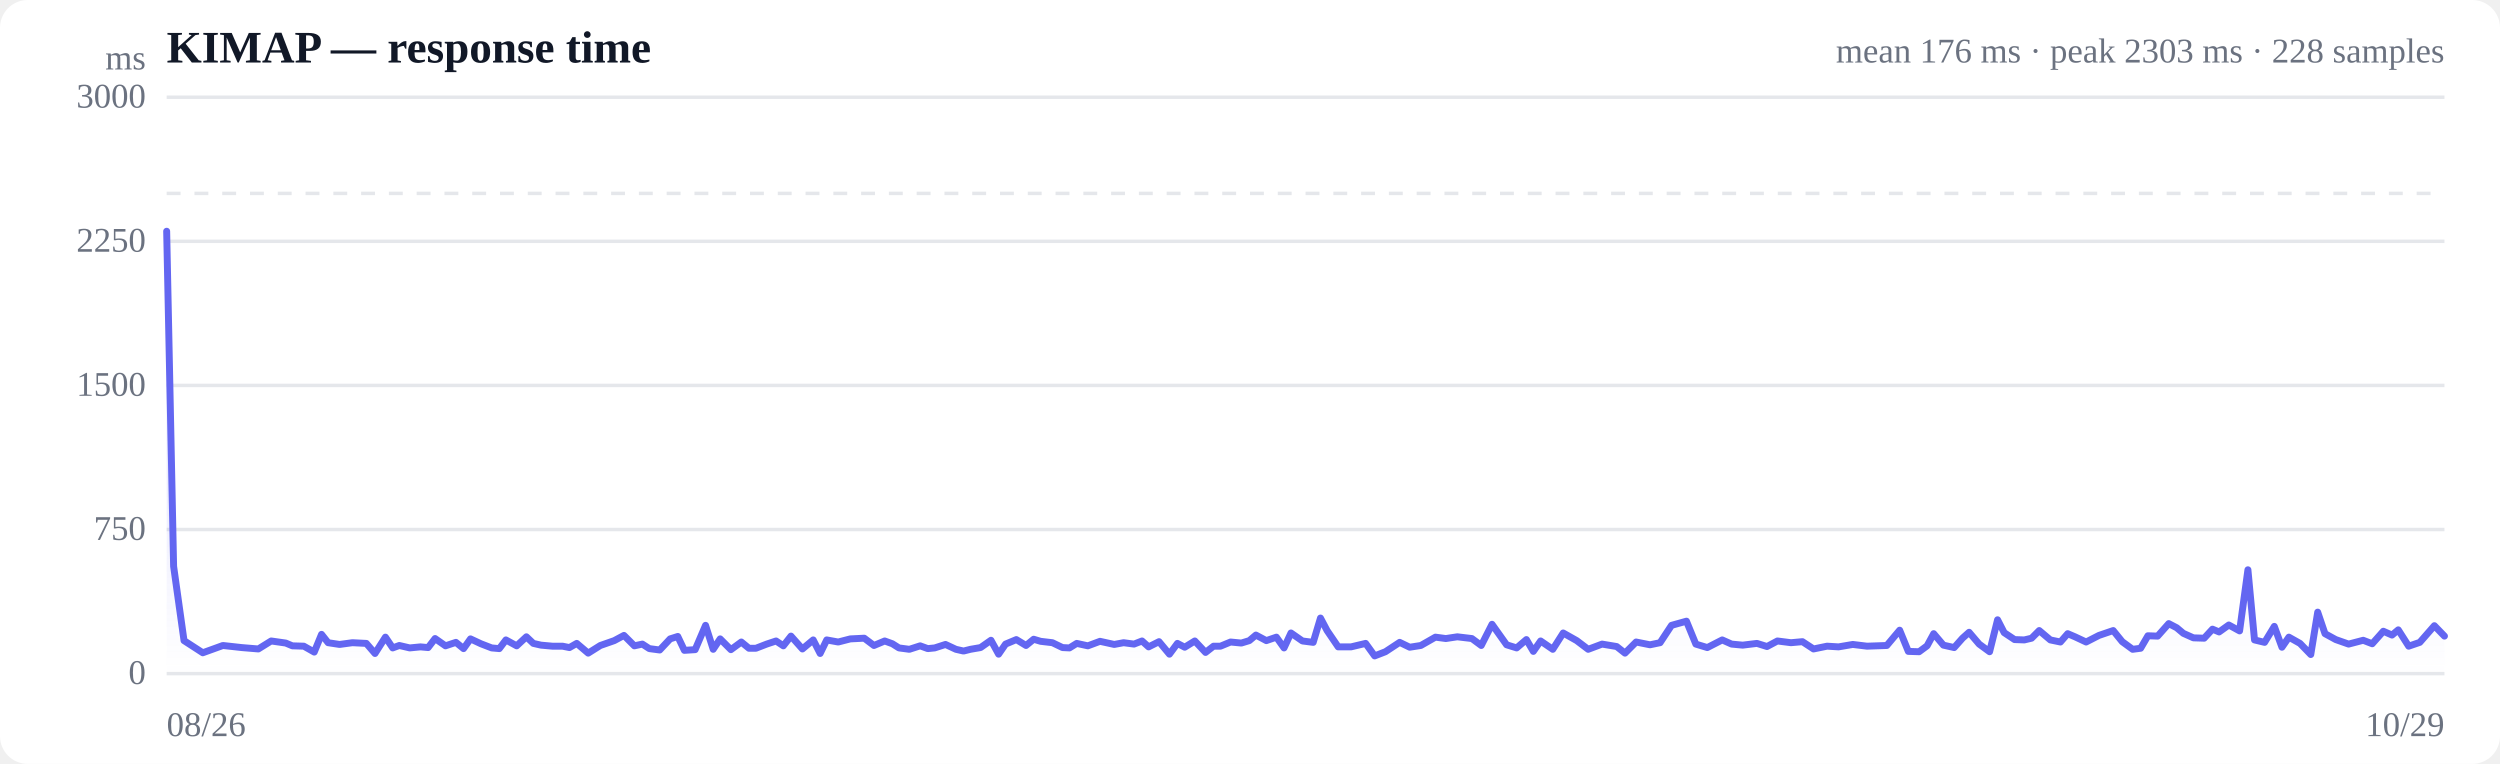
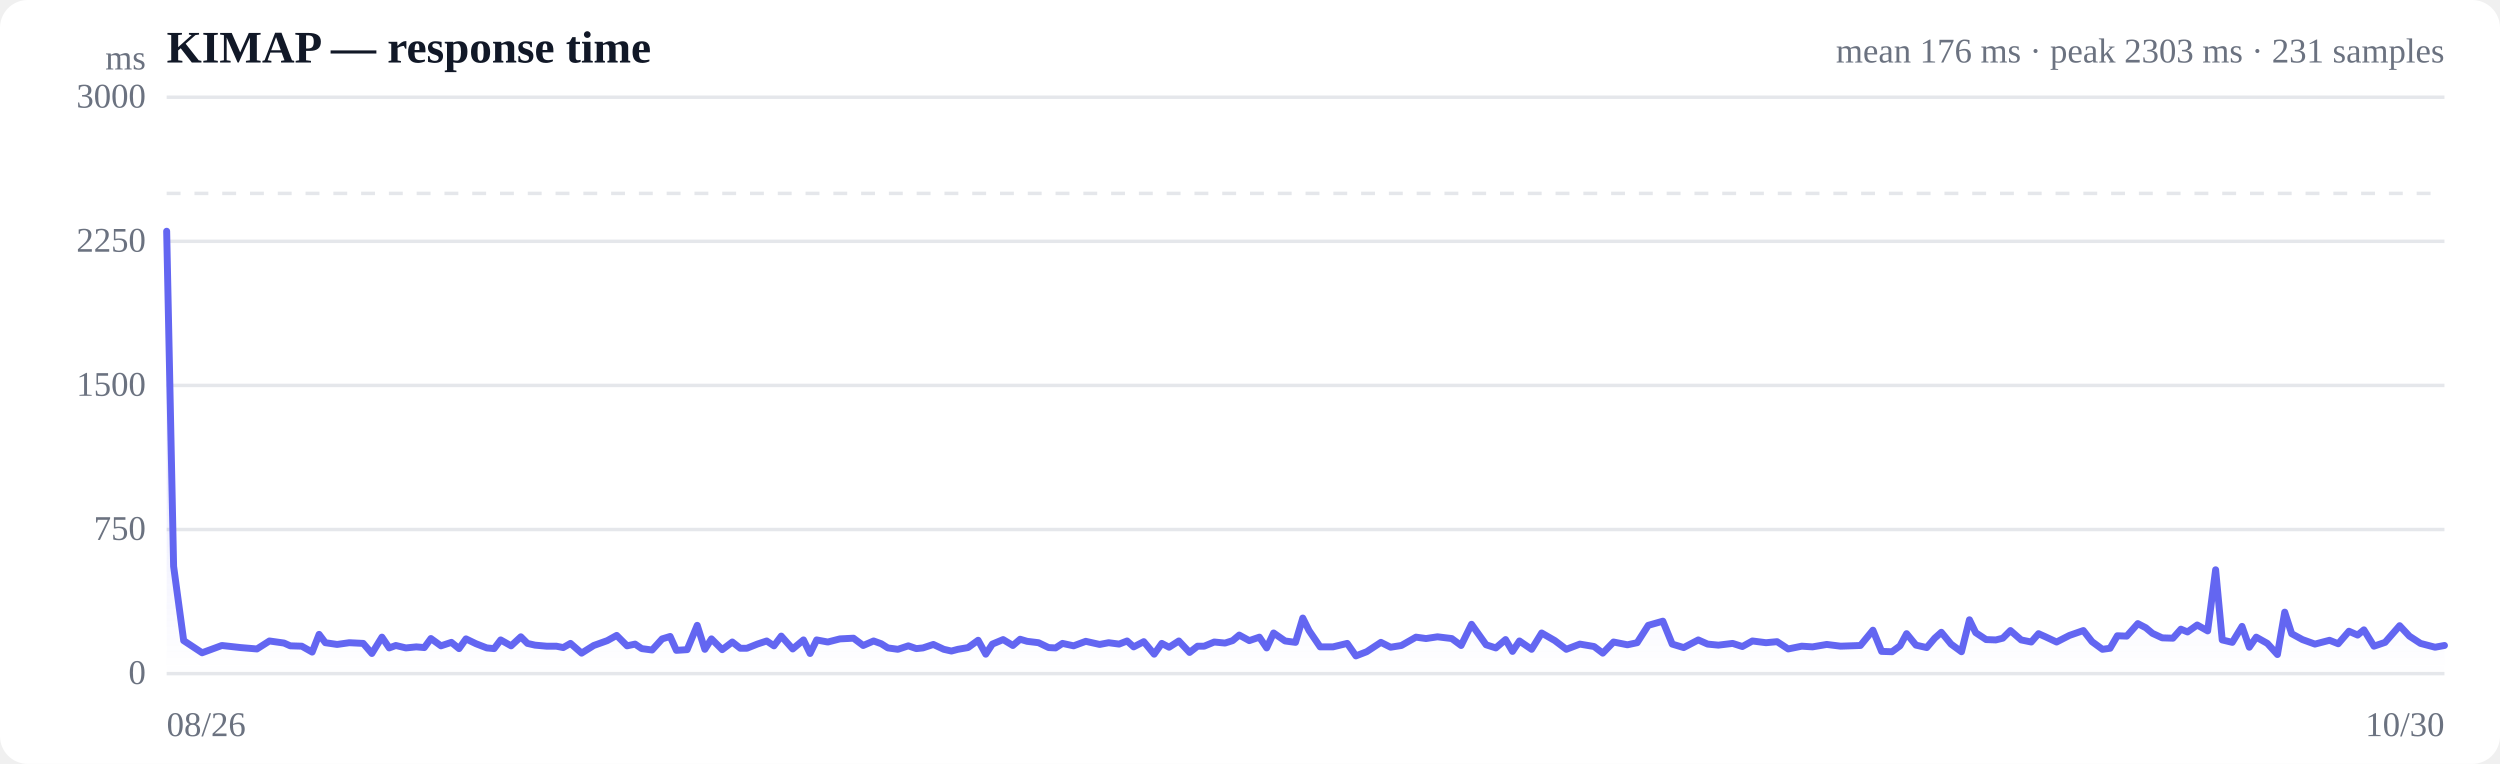
<svg xmlns="http://www.w3.org/2000/svg" viewBox="0 0 720 220" width="720" height="220" role="img" aria-label="Response time over time">
  <style>
  :root { color-scheme: light dark; }
  .bg { fill: #ffffff; }
  .grid { stroke: #e5e7eb; stroke-width: 1; }
  .axis { fill: #6b7280; font-size: 10px; }
  .title { fill: #111827; font-size: 13px; font-weight: 600; }
  .sub { fill: #6b7280; font-size: 10px; }
  .line { stroke: #6366f1; stroke-width: 2; fill: none; stroke-linejoin: round; stroke-linecap: round; }
  .area { fill: url(#fade); }
  .dot-degraded { fill: #f59e0b; }
  .dot-down { fill: #ef4444; }
  .empty { fill: #9ca3af; font-size: 12px; }
  @media (prefers-color-scheme: dark) {
    .bg { fill: #0b0f19; }
    .grid { stroke: #1f2937; }
    .axis, .sub { fill: #9ca3af; }
    .title { fill: #f3f4f6; }
    .line { stroke: #818cf8; }
  }
</style>
  <defs>
    <linearGradient id="fade" x1="0" y1="0" x2="0" y2="1">
      <stop offset="0%" stop-color="#6366f1" stop-opacity="0.28" />
      <stop offset="100%" stop-color="#6366f1" stop-opacity="0" />
    </linearGradient>
  </defs>
  <rect class="bg" width="720" height="220" rx="8" />
  <text class="title" x="48" y="18">KIMAP — response time</text>
-   <text class="sub" x="704" y="18" text-anchor="end">mean 176 ms · peak 2303 ms · 228 samples</text>
+   <text class="sub" x="704" y="18" text-anchor="end">mean 176 ms · peak 2303 ms · 231 samples</text>
  <line class="grid" x1="48" y1="194.0" x2="704" y2="194.0" />
  <text class="axis" x="42" y="197" text-anchor="end">0</text>
  <line class="grid" x1="48" y1="152.5" x2="704" y2="152.5" />
  <text class="axis" x="42" y="155.5" text-anchor="end">750</text>
  <line class="grid" x1="48" y1="111.0" x2="704" y2="111.0" />
  <text class="axis" x="42" y="114" text-anchor="end">1500</text>
  <line class="grid" x1="48" y1="69.5" x2="704" y2="69.5" />
  <text class="axis" x="42" y="72.5" text-anchor="end">2250</text>
  <line class="grid" x1="48" y1="28.0" x2="704" y2="28.0" />
  <text class="axis" x="42" y="31" text-anchor="end">3000</text>
  <line class="grid" stroke-dasharray="4 4" x1="48" y1="55.7" x2="704" y2="55.7" />
-   <path class="area" d="M48.0,66.6 L48.0,66.6 L50.0,163.1 L53.0,184.5 L58.4,188.0 L64.2,185.9 L69.6,186.5 L74.4,186.9 L78.1,184.6 L82.3,185.2 L84.2,186.0 L87.5,186.1 L90.5,187.8 L92.6,182.7 L94.5,185.1 L97.8,185.6 L101.5,185.1 L105.5,185.3 L108.0,188.2 L111.0,183.5 L113.1,186.6 L115.0,185.9 L118.0,186.6 L121.1,186.3 L123.3,186.5 L125.3,183.9 L128.3,186.0 L131.3,185.0 L133.5,186.8 L135.5,184.0 L138.5,185.4 L141.6,186.6 L143.8,186.8 L145.7,184.3 L148.8,186.0 L151.6,183.4 L153.6,185.3 L155.8,185.8 L159.1,186.1 L162.0,186.1 L164.0,186.5 L166.1,185.3 L169.4,188.1 L172.9,185.9 L176.9,184.5 L179.7,183.0 L182.7,186.0 L185.0,185.5 L187.0,186.8 L190.0,187.2 L193.0,184.0 L195.2,183.3 L197.1,187.3 L200.2,187.1 L203.2,180.1 L205.4,187.0 L207.4,184.0 L210.5,187.1 L213.5,184.9 L215.7,186.7 L217.7,186.7 L220.8,185.5 L223.5,184.6 L225.6,186.0 L227.8,183.2 L231.1,186.9 L234.2,184.3 L236.2,188.2 L238.1,184.3 L241.4,184.9 L244.9,184.0 L248.9,183.8 L251.7,185.9 L254.8,184.6 L257.0,185.4 L258.9,186.6 L261.9,187.0 L265.0,186.0 L267.2,186.8 L269.2,186.6 L272.3,185.6 L275.3,187.0 L277.5,187.5 L279.5,187.0 L282.4,186.5 L285.4,184.4 L287.6,188.4 L289.6,185.5 L292.7,184.2 L295.5,185.9 L297.7,184.1 L299.7,184.7 L303.1,185.1 L306.0,186.5 L308.0,186.6 L310.1,185.3 L313.3,186.0 L316.8,184.7 L320.9,185.6 L323.6,185.1 L326.6,185.5 L328.9,184.6 L330.8,186.3 L333.8,184.8 L336.8,188.4 L339.1,185.3 L341.2,186.4 L344.1,184.6 L347.2,187.9 L349.5,186.1 L351.5,186.1 L354.4,184.9 L357.5,185.2 L359.8,184.5 L361.7,182.9 L364.7,184.5 L367.6,183.5 L369.8,186.6 L371.8,182.3 L375.1,184.6 L378.2,185.0 L380.3,178.0 L382.2,181.6 L385.4,186.3 L389.1,186.3 L393.3,185.3 L395.9,188.9 L399.0,187.7 L403.1,185.0 L406.0,186.4 L409.2,185.9 L413.4,183.5 L416.4,183.9 L419.7,183.4 L423.9,183.9 L426.6,185.9 L429.7,179.8 L433.9,185.7 L436.8,186.6 L439.6,184.2 L441.6,187.6 L443.7,184.6 L447.2,187.0 L450.2,182.3 L454.1,184.5 L457.4,187.0 L461.4,185.5 L465.6,186.2 L468.0,188.1 L471.2,184.9 L475.2,185.7 L478.1,185.1 L481.4,180.1 L485.7,178.9 L488.4,185.5 L491.7,186.5 L496.0,184.3 L498.7,185.5 L501.9,185.8 L506.0,185.3 L508.9,186.2 L511.9,184.6 L515.8,185.1 L519.1,184.8 L522.3,186.9 L526.2,186.1 L529.5,186.3 L533.6,185.6 L537.7,186.1 L543.4,185.9 L547.1,181.5 L549.6,187.6 L552.7,187.7 L555.0,186.0 L556.9,182.5 L559.7,185.8 L562.8,186.5 L565.2,183.8 L567.1,182.1 L570.0,185.5 L573.0,187.7 L575.3,178.5 L577.2,182.2 L580.2,184.2 L583.0,184.3 L585.1,183.8 L587.3,181.6 L590.5,184.3 L593.4,184.9 L595.5,182.5 L597.6,183.4 L600.8,184.9 L604.5,183.0 L608.6,181.6 L611.2,184.8 L614.2,187.0 L616.5,186.7 L618.6,183.1 L621.4,183.2 L624.6,179.6 L626.9,180.8 L628.8,182.4 L631.7,183.7 L634.8,183.8 L637.2,181.2 L639.1,182.0 L641.9,180.0 L645.0,181.7 L647.4,164.1 L649.3,184.3 L652.2,185.0 L655.0,180.4 L657.2,186.4 L659.2,183.5 L662.4,185.3 L665.5,188.5 L667.5,176.3 L669.6,182.5 L672.7,184.2 L676.4,185.5 L680.6,184.4 L683.2,185.4 L686.4,181.8 L688.9,182.9 L690.7,181.4 L693.7,186.1 L696.9,185.0 L701.1,180.2 L704.0,183.2 L704.0,194.0 L48.0,194.0 Z" />
-   <path class="line" d="M48.0,66.6 L50.0,163.1 L53.0,184.5 L58.4,188.0 L64.2,185.9 L69.6,186.5 L74.4,186.9 L78.1,184.6 L82.3,185.2 L84.2,186.0 L87.5,186.1 L90.5,187.8 L92.6,182.7 L94.5,185.1 L97.8,185.6 L101.5,185.1 L105.5,185.3 L108.0,188.2 L111.0,183.5 L113.1,186.6 L115.0,185.9 L118.0,186.6 L121.1,186.3 L123.3,186.5 L125.3,183.9 L128.3,186.0 L131.3,185.0 L133.5,186.8 L135.5,184.0 L138.5,185.4 L141.6,186.6 L143.8,186.8 L145.7,184.3 L148.8,186.0 L151.6,183.4 L153.6,185.3 L155.8,185.8 L159.1,186.1 L162.0,186.1 L164.0,186.5 L166.1,185.3 L169.4,188.1 L172.9,185.9 L176.9,184.5 L179.7,183.0 L182.7,186.0 L185.0,185.5 L187.0,186.8 L190.0,187.2 L193.0,184.0 L195.2,183.3 L197.1,187.3 L200.2,187.1 L203.2,180.1 L205.4,187.0 L207.4,184.0 L210.5,187.1 L213.5,184.9 L215.7,186.7 L217.7,186.7 L220.8,185.5 L223.5,184.6 L225.6,186.0 L227.8,183.2 L231.1,186.9 L234.2,184.3 L236.2,188.2 L238.1,184.3 L241.4,184.9 L244.9,184.0 L248.9,183.8 L251.7,185.9 L254.8,184.6 L257.0,185.4 L258.9,186.6 L261.9,187.0 L265.0,186.0 L267.2,186.8 L269.2,186.6 L272.3,185.6 L275.3,187.0 L277.5,187.5 L279.5,187.0 L282.4,186.5 L285.4,184.4 L287.6,188.4 L289.6,185.5 L292.7,184.2 L295.5,185.9 L297.7,184.1 L299.7,184.7 L303.1,185.1 L306.0,186.5 L308.0,186.6 L310.1,185.3 L313.3,186.0 L316.8,184.7 L320.9,185.6 L323.6,185.1 L326.6,185.5 L328.9,184.6 L330.8,186.3 L333.8,184.8 L336.8,188.4 L339.1,185.3 L341.2,186.4 L344.1,184.6 L347.2,187.9 L349.5,186.1 L351.5,186.1 L354.4,184.9 L357.5,185.2 L359.8,184.5 L361.7,182.9 L364.7,184.5 L367.6,183.5 L369.8,186.6 L371.8,182.3 L375.1,184.6 L378.2,185.0 L380.3,178.0 L382.2,181.6 L385.4,186.3 L389.1,186.3 L393.3,185.3 L395.9,188.9 L399.0,187.7 L403.1,185.0 L406.0,186.4 L409.2,185.9 L413.4,183.5 L416.4,183.9 L419.7,183.4 L423.9,183.9 L426.6,185.9 L429.7,179.8 L433.9,185.7 L436.8,186.6 L439.6,184.2 L441.6,187.6 L443.7,184.6 L447.2,187.0 L450.2,182.3 L454.1,184.5 L457.4,187.0 L461.4,185.5 L465.6,186.2 L468.0,188.1 L471.2,184.9 L475.2,185.7 L478.1,185.1 L481.4,180.1 L485.7,178.9 L488.4,185.5 L491.7,186.5 L496.0,184.3 L498.7,185.5 L501.9,185.8 L506.0,185.3 L508.9,186.2 L511.9,184.6 L515.8,185.1 L519.1,184.8 L522.3,186.9 L526.2,186.1 L529.5,186.3 L533.6,185.6 L537.7,186.1 L543.4,185.9 L547.1,181.5 L549.6,187.6 L552.7,187.7 L555.0,186.0 L556.9,182.5 L559.7,185.8 L562.8,186.5 L565.2,183.8 L567.1,182.1 L570.0,185.5 L573.0,187.7 L575.3,178.5 L577.2,182.2 L580.2,184.2 L583.0,184.3 L585.1,183.8 L587.3,181.6 L590.5,184.3 L593.4,184.9 L595.5,182.5 L597.6,183.4 L600.8,184.9 L604.5,183.0 L608.6,181.6 L611.2,184.8 L614.2,187.0 L616.5,186.7 L618.6,183.1 L621.4,183.2 L624.6,179.6 L626.9,180.8 L628.8,182.4 L631.7,183.7 L634.8,183.8 L637.2,181.2 L639.1,182.0 L641.9,180.0 L645.0,181.7 L647.4,164.1 L649.3,184.3 L652.2,185.0 L655.0,180.4 L657.2,186.4 L659.2,183.5 L662.4,185.3 L665.5,188.5 L667.5,176.3 L669.6,182.5 L672.7,184.2 L676.4,185.5 L680.6,184.4 L683.2,185.4 L686.4,181.8 L688.9,182.9 L690.7,181.4 L693.7,186.1 L696.9,185.0 L701.1,180.2 L704.0,183.2" />
+   <path class="area" d="M48.0,66.6 L48.0,66.6 L50.0,163.1 L52.9,184.5 L58.2,188.0 L63.9,185.9 L69.3,186.5 L74.0,186.9 L77.6,184.6 L81.8,185.2 L83.6,186.0 L86.9,186.1 L89.9,187.8 L91.9,182.7 L93.7,185.1 L97.1,185.6 L100.6,185.1 L104.6,185.3 L107.1,188.2 L110.0,183.5 L112.1,186.6 L114.0,185.9 L116.9,186.6 L119.9,186.3 L122.2,186.5 L124.1,183.9 L127.0,186.0 L130.0,185.0 L132.2,186.8 L134.2,184.0 L137.1,185.4 L140.2,186.6 L142.3,186.8 L144.2,184.3 L147.2,186.0 L150.0,183.4 L151.9,185.3 L154.1,185.8 L157.4,186.1 L160.2,186.1 L162.2,186.5 L164.3,185.3 L167.5,188.1 L171.0,185.9 L174.9,184.5 L177.6,183.0 L180.6,186.0 L182.9,185.5 L184.8,186.8 L187.8,187.2 L190.7,184.0 L193.0,183.3 L194.8,187.3 L197.9,187.1 L200.8,180.1 L203.0,187.0 L204.9,184.0 L208.0,187.1 L210.9,184.9 L213.2,186.7 L215.1,186.7 L218.1,185.5 L220.8,184.6 L222.9,186.0 L225.0,183.2 L228.3,186.9 L231.4,184.3 L233.3,188.2 L235.2,184.3 L238.4,184.9 L241.9,184.0 L245.8,183.8 L248.6,185.9 L251.6,184.6 L253.8,185.4 L255.7,186.6 L258.6,187.0 L261.6,186.0 L263.9,186.8 L265.8,186.6 L268.8,185.6 L271.8,187.0 L274.0,187.5 L275.9,187.0 L278.8,186.5 L281.7,184.4 L283.9,188.4 L285.8,185.5 L288.9,184.2 L291.7,185.9 L293.8,184.1 L295.8,184.7 L299.1,185.1 L302.0,186.5 L304.0,186.6 L306.0,185.3 L309.2,186.0 L312.7,184.7 L316.7,185.6 L319.3,185.1 L322.3,185.5 L324.6,184.6 L326.5,186.3 L329.4,184.8 L332.4,188.4 L334.6,185.3 L336.7,186.4 L339.5,184.6 L342.6,187.9 L344.9,186.1 L346.8,186.1 L349.7,184.9 L352.8,185.2 L355.0,184.5 L356.9,182.9 L359.8,184.5 L362.7,183.5 L364.8,186.6 L366.8,182.3 L370.1,184.6 L373.1,185.0 L375.2,178.0 L377.0,181.6 L380.2,186.3 L383.9,186.3 L388.0,185.3 L390.5,188.9 L393.6,187.7 L397.7,185.0 L400.5,186.4 L403.6,185.9 L407.8,183.5 L410.7,183.9 L414.0,183.4 L418.1,183.9 L420.8,185.9 L423.8,179.8 L428.0,185.7 L430.8,186.6 L433.6,184.2 L435.6,187.6 L437.6,184.6 L441.1,187.0 L444.0,182.3 L447.8,184.5 L451.1,187.0 L455.0,185.5 L459.1,186.2 L461.6,188.1 L464.7,184.9 L468.7,185.7 L471.5,185.1 L474.7,180.1 L478.9,178.9 L481.6,185.5 L484.9,186.5 L489.1,184.3 L491.8,185.5 L494.9,185.8 L499.0,185.3 L501.8,186.2 L504.7,184.6 L508.6,185.1 L511.8,184.8 L515.0,186.9 L518.9,186.1 L522.0,186.3 L526.1,185.6 L530.1,186.1 L535.8,185.9 L539.4,181.5 L541.9,187.6 L544.9,187.7 L547.2,186.0 L549.1,182.5 L551.8,185.8 L554.9,186.5 L557.2,183.8 L559.1,182.1 L561.9,185.5 L564.9,187.7 L567.2,178.5 L569.0,182.2 L572.0,184.2 L574.8,184.3 L576.8,183.8 L579.0,181.6 L582.1,184.3 L585.0,184.9 L587.1,182.5 L589.1,183.4 L592.3,184.9 L596.0,183.0 L600.0,181.6 L602.5,184.8 L605.5,187.0 L607.7,186.7 L609.8,183.1 L612.5,183.2 L615.7,179.6 L618.0,180.8 L619.9,182.4 L622.7,183.7 L625.8,183.8 L628.1,181.2 L630.0,182.0 L632.8,180.0 L635.8,181.7 L638.1,164.1 L640.0,184.3 L642.9,185.0 L645.7,180.4 L647.8,186.4 L649.8,183.5 L653.0,185.3 L655.9,188.5 L658.0,176.3 L660.0,182.5 L663.1,184.2 L666.7,185.5 L670.9,184.4 L673.4,185.4 L676.5,181.8 L679.0,182.9 L680.8,181.4 L683.7,186.1 L686.9,185.0 L691.1,180.2 L693.9,183.2 L697.1,185.3 L701.3,186.4 L704.0,185.9 L704.0,194.0 L48.0,194.0 Z" />
+   <path class="line" d="M48.0,66.6 L50.0,163.1 L52.9,184.5 L58.2,188.0 L63.9,185.9 L69.3,186.5 L74.0,186.9 L77.6,184.6 L81.8,185.2 L83.6,186.0 L86.9,186.1 L89.9,187.8 L91.9,182.7 L93.7,185.1 L97.1,185.6 L100.6,185.1 L104.6,185.3 L107.1,188.2 L110.0,183.5 L112.1,186.6 L114.0,185.9 L116.9,186.6 L119.9,186.3 L122.2,186.5 L124.1,183.9 L127.0,186.0 L130.0,185.0 L132.2,186.8 L134.2,184.0 L137.1,185.4 L140.2,186.6 L142.3,186.8 L144.2,184.3 L147.2,186.0 L150.0,183.4 L151.9,185.3 L154.1,185.8 L157.4,186.1 L160.2,186.1 L162.2,186.5 L164.3,185.3 L167.5,188.1 L171.0,185.9 L174.9,184.5 L177.6,183.0 L180.6,186.0 L182.9,185.5 L184.8,186.8 L187.8,187.2 L190.7,184.0 L193.0,183.3 L194.8,187.3 L197.9,187.1 L200.8,180.1 L203.0,187.0 L204.9,184.0 L208.0,187.1 L210.9,184.9 L213.2,186.7 L215.1,186.7 L218.1,185.5 L220.8,184.6 L222.9,186.0 L225.0,183.2 L228.3,186.9 L231.4,184.3 L233.3,188.2 L235.2,184.3 L238.4,184.9 L241.9,184.0 L245.8,183.8 L248.6,185.9 L251.6,184.6 L253.8,185.4 L255.7,186.6 L258.6,187.0 L261.6,186.0 L263.9,186.8 L265.8,186.6 L268.8,185.6 L271.8,187.0 L274.0,187.5 L275.9,187.0 L278.8,186.5 L281.7,184.4 L283.9,188.4 L285.8,185.5 L288.9,184.2 L291.7,185.9 L293.8,184.1 L295.8,184.7 L299.1,185.1 L302.0,186.5 L304.0,186.6 L306.0,185.3 L309.2,186.0 L312.7,184.7 L316.7,185.6 L319.3,185.1 L322.3,185.5 L324.6,184.6 L326.5,186.3 L329.4,184.8 L332.4,188.4 L334.6,185.3 L336.7,186.4 L339.5,184.6 L342.6,187.9 L344.9,186.1 L346.8,186.1 L349.7,184.9 L352.8,185.2 L355.0,184.5 L356.9,182.9 L359.8,184.5 L362.7,183.5 L364.8,186.6 L366.8,182.3 L370.1,184.6 L373.1,185.0 L375.2,178.0 L377.0,181.6 L380.2,186.3 L383.9,186.3 L388.0,185.3 L390.5,188.9 L393.6,187.7 L397.7,185.0 L400.5,186.4 L403.6,185.9 L407.8,183.5 L410.7,183.9 L414.0,183.4 L418.1,183.9 L420.8,185.9 L423.8,179.8 L428.0,185.7 L430.8,186.6 L433.6,184.2 L435.6,187.6 L437.6,184.6 L441.1,187.0 L444.0,182.3 L447.8,184.5 L451.1,187.0 L455.0,185.5 L459.1,186.2 L461.6,188.1 L464.7,184.9 L468.7,185.7 L471.5,185.1 L474.7,180.1 L478.9,178.9 L481.6,185.5 L484.9,186.5 L489.1,184.3 L491.8,185.5 L494.9,185.8 L499.0,185.3 L501.8,186.2 L504.7,184.6 L508.6,185.1 L511.8,184.8 L515.0,186.9 L518.9,186.1 L522.0,186.3 L526.1,185.6 L530.1,186.1 L535.8,185.9 L539.4,181.5 L541.9,187.6 L544.9,187.7 L547.2,186.0 L549.1,182.5 L551.8,185.8 L554.9,186.5 L557.2,183.8 L559.1,182.1 L561.9,185.5 L564.9,187.7 L567.2,178.5 L569.0,182.2 L572.0,184.2 L574.8,184.3 L576.8,183.8 L579.0,181.6 L582.1,184.3 L585.0,184.9 L587.1,182.5 L589.1,183.4 L592.3,184.9 L596.0,183.0 L600.0,181.6 L602.5,184.8 L605.5,187.0 L607.7,186.7 L609.8,183.1 L612.5,183.2 L615.7,179.6 L618.0,180.8 L619.9,182.4 L622.7,183.7 L625.8,183.8 L628.1,181.2 L630.0,182.0 L632.8,180.0 L635.8,181.7 L638.1,164.1 L640.0,184.3 L642.9,185.0 L645.7,180.4 L647.8,186.4 L649.8,183.5 L653.0,185.3 L655.9,188.5 L658.0,176.3 L660.0,182.5 L663.1,184.2 L666.7,185.5 L670.9,184.4 L673.4,185.4 L676.5,181.8 L679.0,182.9 L680.8,181.4 L683.7,186.1 L686.9,185.0 L691.1,180.2 L693.9,183.2 L697.1,185.3 L701.3,186.4 L704.0,185.9" />
  <text class="axis" x="48" y="212">08/26</text>
-   <text class="axis" x="704" y="212" text-anchor="end">10/29</text>
+   <text class="axis" x="704" y="212" text-anchor="end">10/30</text>
  <text class="axis" x="42" y="20" text-anchor="end">ms</text>
</svg>
